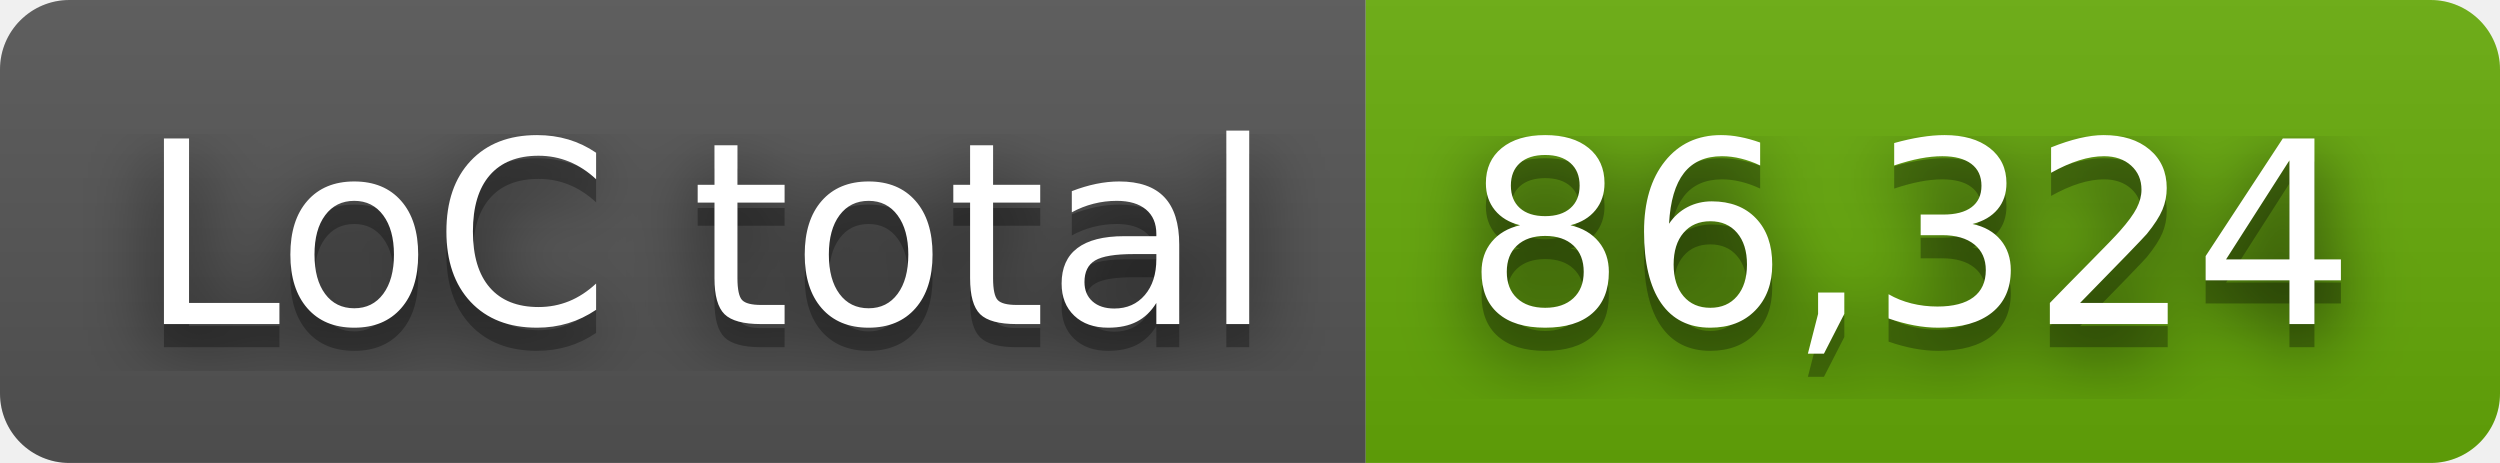
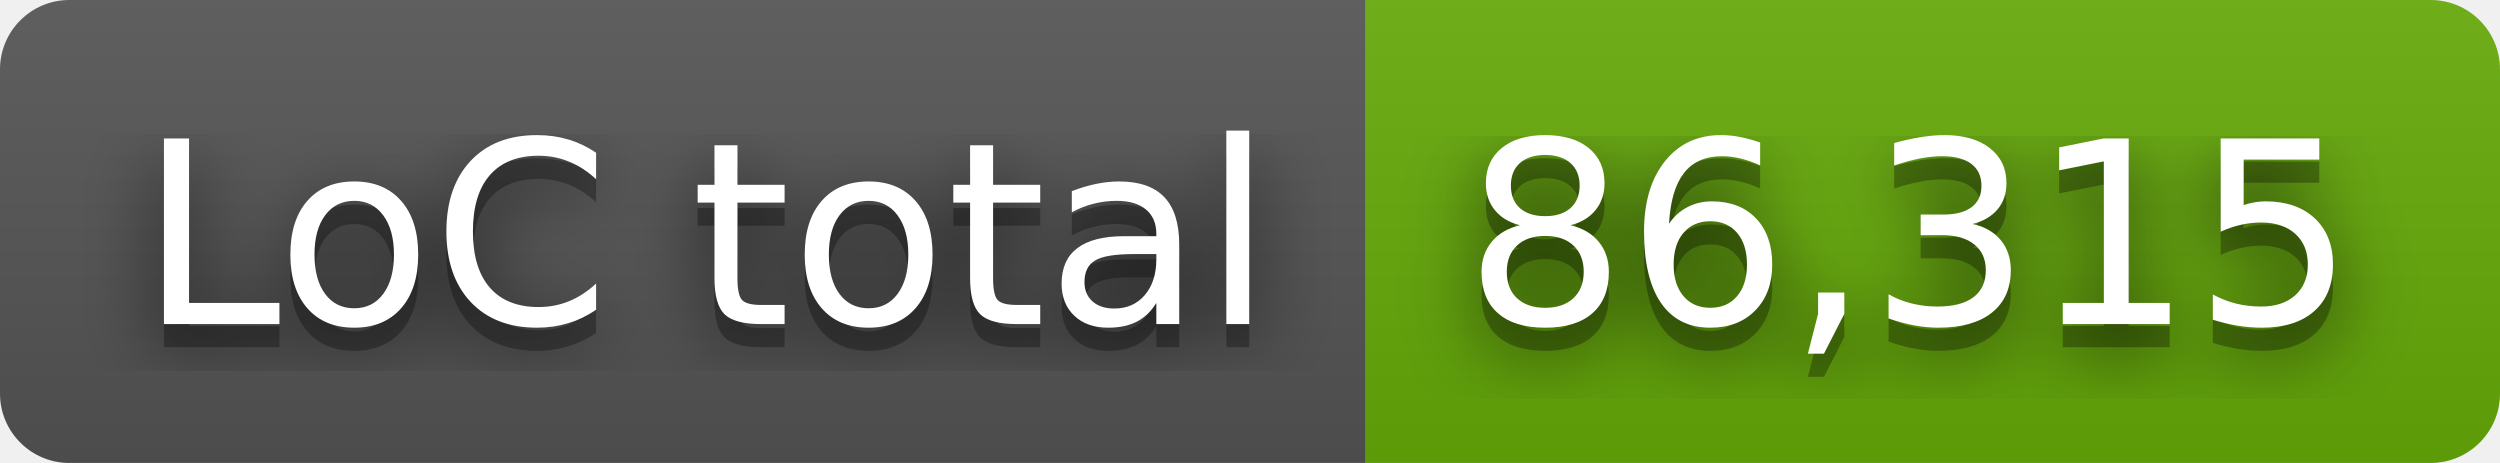
- <svg xmlns="http://www.w3.org/2000/svg" width="108" height="20" role="img" aria-label="LoC total: 86,324">
+ <svg xmlns="http://www.w3.org/2000/svg" width="108" height="20" role="img" aria-label="LoC total: 86,315">
  <filter id="blur">
    <feGaussianBlur stdDeviation="16" />
  </filter>
  <linearGradient id="s" x2="0" y2="100%">
    <stop offset="0" stop-color="#bbb" stop-opacity=".1" />
    <stop offset="1" stop-opacity=".1" />
  </linearGradient>
  <clipPath id="r">
    <rect width="108" height="20" rx="3" />
  </clipPath>
  <g clip-path="url(#r)">
    <rect width="59" height="20" fill="#555" />
    <rect x="59" width="49" height="20" fill="#67ac09" />
    <rect width="108" height="20" fill="url(#s)" />
  </g>
  <g fill="#fff" text-anchor="middle" font-family="Verdana,Geneva,DejaVu Sans,sans-serif" text-rendering="geometricPrecision" font-size="110">
    <g transform="scale(.1)">
      <g aria-hidden="true" fill="#010101">
        <text x="305" y="150" fill-opacity=".8" filter="url(#blur)" textLength="490">LoC total</text>
        <text x="305" y="150" fill-opacity=".3" textLength="490">LoC total</text>
      </g>
      <text x="305" y="140" textLength="490">LoC total</text>
    </g>
    <g transform="scale(.1)">
      <g aria-hidden="true" fill="#010101">
-         <text x="825" y="150" fill-opacity=".8" filter="url(#blur)" textLength="390">86,324</text>
-         <text x="825" y="150" fill-opacity=".3" textLength="390">86,324</text>
+         <text x="825" y="150" fill-opacity=".8" filter="url(#blur)" textLength="390">86,315</text>
+         <text x="825" y="150" fill-opacity=".3" textLength="390">86,315</text>
      </g>
-       <text x="825" y="140" textLength="390">86,324</text>
+       <text x="825" y="140" textLength="390">86,315</text>
    </g>
  </g>
</svg>
